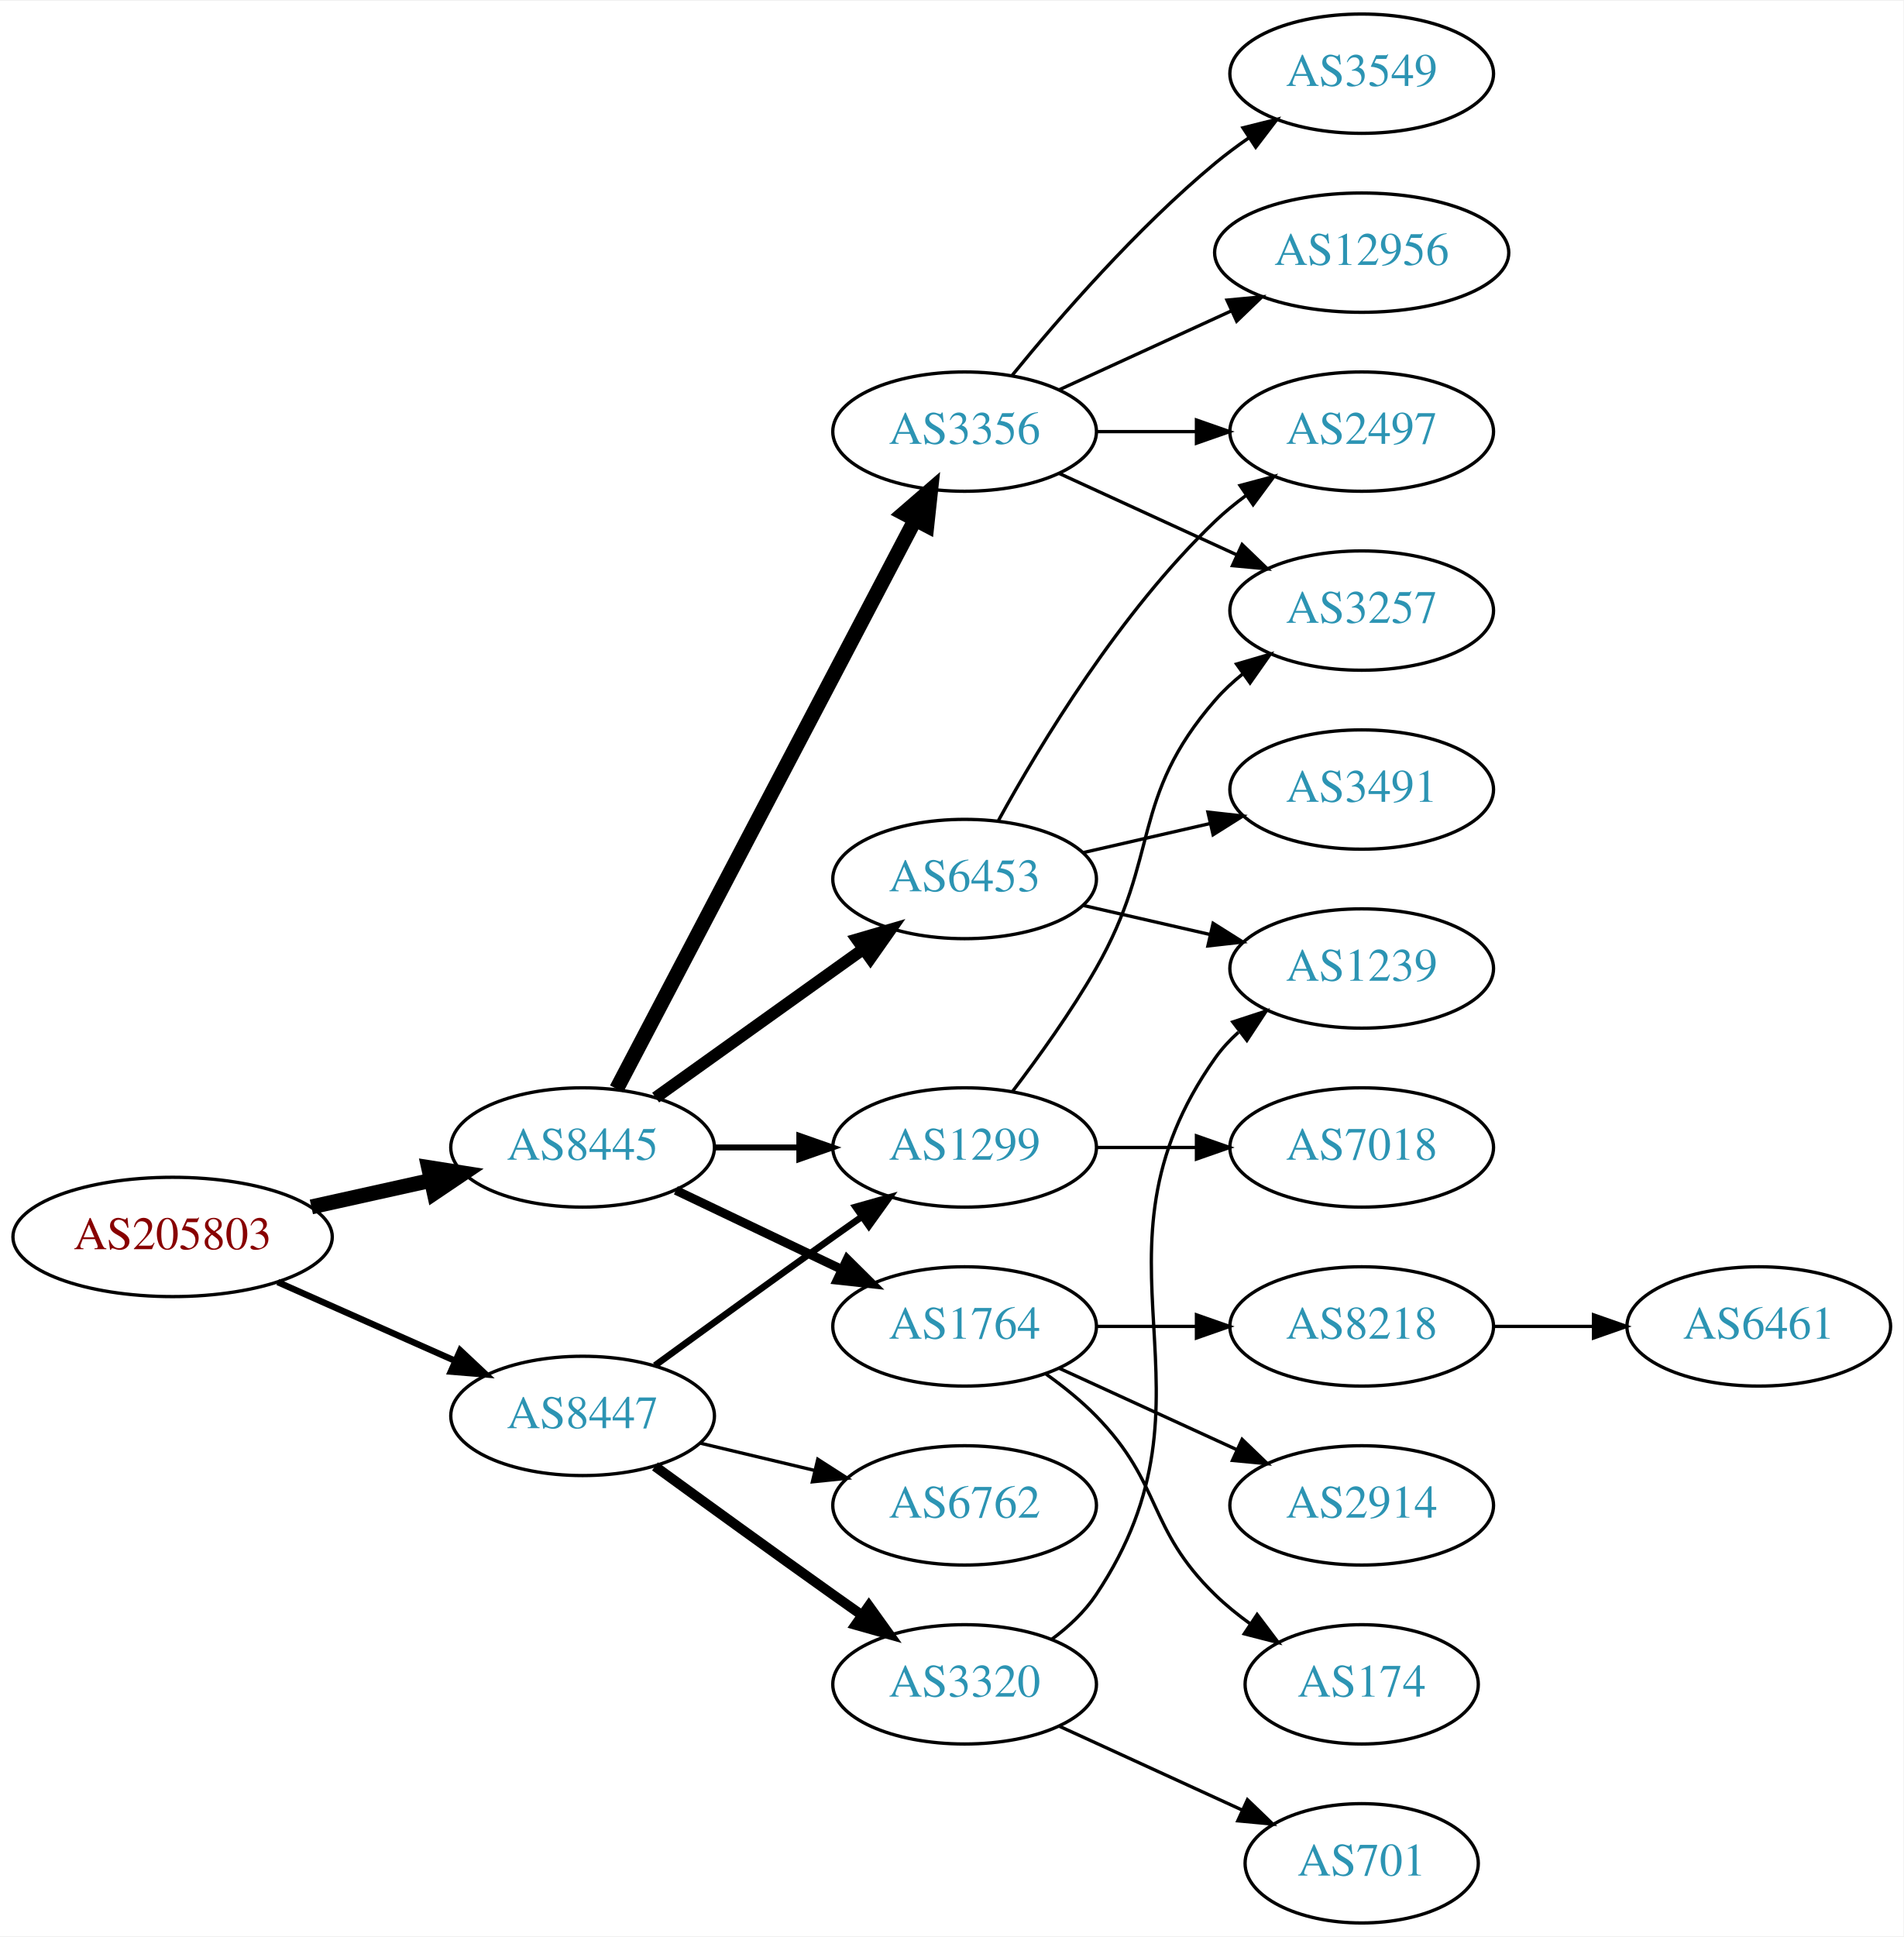
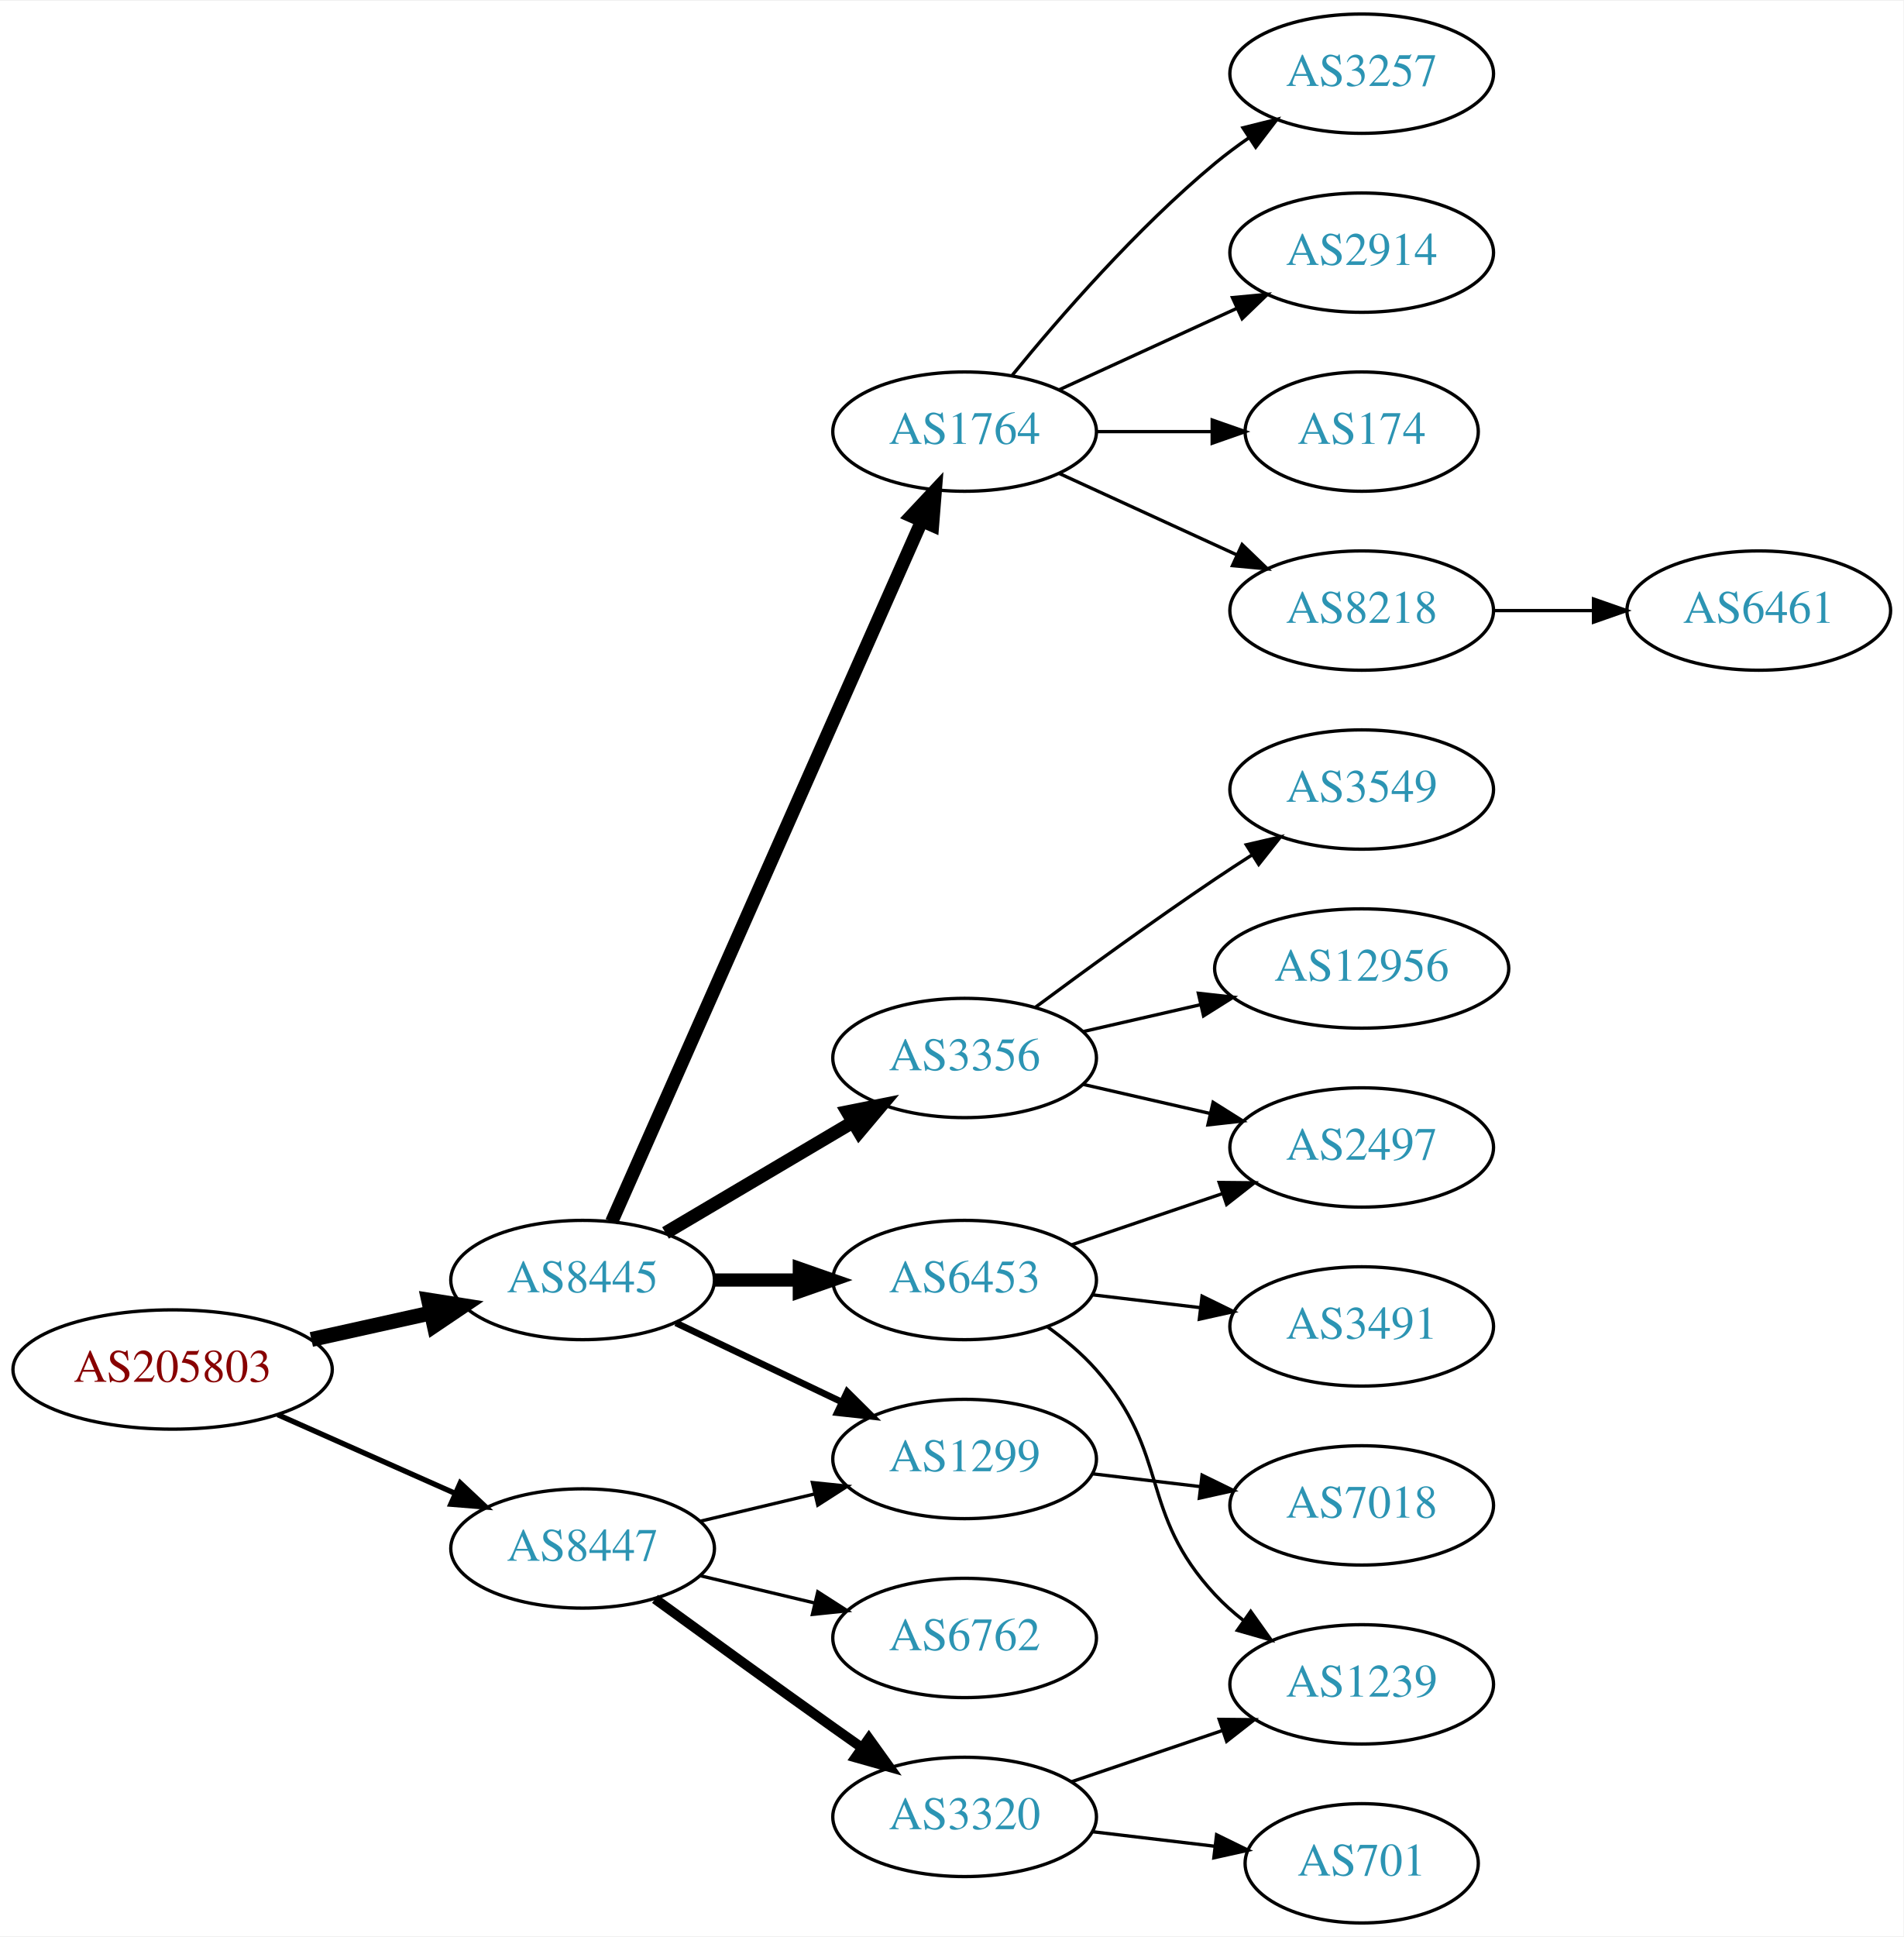
<svg xmlns="http://www.w3.org/2000/svg" xmlns:xlink="http://www.w3.org/1999/xlink" width="574pt" height="584pt" viewBox="0.00 0.00 574.46 584.00">
  <g id="graph0" class="graph" transform="scale(1 1) rotate(0) translate(4 580)">
    <polygon fill="white" stroke="none" points="-4,4 -4,-580 570.463,-580 570.463,4 -4,4" />
    <g id="node1" class="node">
      <g id="a_node1">
        <a xlink:href="/asn/205803" xlink:title="AS205803 ~ Eurofunk Kappcher GmbH [AT]">
-           <ellipse fill="#ffffff" stroke="black" cx="48.096" cy="-207" rx="48.192" ry="18" />
-           <text text-anchor="middle" x="48.096" y="-203.3" font-family="Times,serif" font-size="14.00" fill="#880000">AS205803</text>
+           <ellipse fill="#ffffff" stroke="black" cx="48.096" cy="-167" rx="48.192" ry="18" />
+           <text text-anchor="middle" x="48.096" y="-163.3" font-family="Times,serif" font-size="14.00" fill="#880000">AS205803</text>
        </a>
      </g>
    </g>
    <g id="node2" class="node">
      <g id="a_node2">
        <a xlink:href="/asn/8445" xlink:title="AS8445 ~ SALZBURG-AG-AS [AT]">
-           <ellipse fill="#ffffff" stroke="black" cx="171.838" cy="-234" rx="39.794" ry="18" />
-           <text text-anchor="middle" x="171.838" y="-230.3" font-family="Times,serif" font-size="14.00" fill="#2c94b3">AS8445</text>
+           <ellipse fill="#ffffff" stroke="black" cx="171.838" cy="-194" rx="39.794" ry="18" />
+           <text text-anchor="middle" x="171.838" y="-190.3" font-family="Times,serif" font-size="14.00" fill="#2c94b3">AS8445</text>
        </a>
      </g>
    </g>
    <g id="edge1" class="edge">
-       <path fill="none" stroke="black" stroke-width="4.5" d="M89.973,-216.066C101.513,-218.625 114.132,-221.424 125.896,-224.033" />
-       <polygon fill="black" stroke="black" stroke-width="4.5" points="125.351,-227.945 135.967,-226.266 127.057,-220.257 125.351,-227.945" />
+       <path fill="none" stroke="black" stroke-width="4.5" d="M89.973,-176.066C101.513,-178.625 114.132,-181.424 125.896,-184.033" />
+       <polygon fill="black" stroke="black" stroke-width="4.5" points="125.351,-187.945 135.967,-186.266 127.057,-180.257 125.351,-187.945" />
    </g>
    <g id="node3" class="node">
      <g id="a_node3">
        <a xlink:href="/asn/8447" xlink:title="AS8447 ~ A1 Telekom Austria AG [AT]">
-           <ellipse fill="#ffffff" stroke="black" cx="171.838" cy="-153" rx="39.794" ry="18" />
-           <text text-anchor="middle" x="171.838" y="-149.3" font-family="Times,serif" font-size="14.00" fill="#2c94b3">AS8447</text>
+           <ellipse fill="#ffffff" stroke="black" cx="171.838" cy="-113" rx="39.794" ry="18" />
+           <text text-anchor="middle" x="171.838" y="-109.3" font-family="Times,serif" font-size="14.00" fill="#2c94b3">AS8447</text>
        </a>
      </g>
    </g>
    <g id="edge2" class="edge">
-       <path fill="none" stroke="black" stroke-width="1.929" d="M79.816,-193.374C96.101,-186.15 116.238,-177.219 133.427,-169.594" />
-       <polygon fill="black" stroke="black" stroke-width="1.929" points="134.909,-172.766 142.631,-165.512 132.07,-166.367 134.909,-172.766" />
+       <path fill="none" stroke="black" stroke-width="1.607" d="M79.816,-153.374C96.101,-146.15 116.238,-137.219 133.427,-129.594" />
+       <polygon fill="black" stroke="black" stroke-width="1.607" points="134.909,-132.766 142.631,-125.512 132.07,-126.367 134.909,-132.766" />
    </g>
    <g id="node4" class="node">
      <g id="a_node4">
-         <a xlink:href="/asn/3356" xlink:title="AS3356 ~ Level 3 Parent, LLC [US]">
+         <a xlink:href="/asn/1764" xlink:title="AS1764 ~ NEXTLAYER-AS [AT]">
          <ellipse fill="#ffffff" stroke="black" cx="287.131" cy="-450" rx="39.794" ry="18" />
-           <text text-anchor="middle" x="287.131" y="-446.3" font-family="Times,serif" font-size="14.00" fill="#2c94b3">AS3356</text>
+           <text text-anchor="middle" x="287.131" y="-446.3" font-family="Times,serif" font-size="14.00" fill="#2c94b3">AS1764</text>
        </a>
      </g>
    </g>
    <g id="edge3" class="edge">
-       <path fill="none" stroke="black" stroke-width="4.5" d="M182.109,-251.676C201.951,-289.505 248.628,-378.499 272.115,-423.278" />
-       <polygon fill="black" stroke="black" stroke-width="4.5" points="268.759,-425.356 276.89,-432.383 275.732,-421.698 268.759,-425.356" />
+       <path fill="none" stroke="black" stroke-width="4" d="M180.625,-211.596C200.069,-255.531 250.854,-370.287 274.145,-422.915" />
+       <polygon fill="black" stroke="black" stroke-width="4" points="271.042,-424.553 278.289,-432.281 277.443,-421.72 271.042,-424.553" />
    </g>
    <g id="node5" class="node">
      <g id="a_node5">
-         <a xlink:href="/asn/6453" xlink:title="AS6453 ~ TATA COMMUNICATIONS (AMERICA) INC [US]">
-           <ellipse fill="#ffffff" stroke="black" cx="287.131" cy="-315" rx="39.794" ry="18" />
-           <text text-anchor="middle" x="287.131" y="-311.3" font-family="Times,serif" font-size="14.00" fill="#2c94b3">AS6453</text>
+         <a xlink:href="/asn/3356" xlink:title="AS3356 ~ Level 3 Parent, LLC [US]">
+           <ellipse fill="#ffffff" stroke="black" cx="287.131" cy="-261" rx="39.794" ry="18" />
+           <text text-anchor="middle" x="287.131" y="-257.3" font-family="Times,serif" font-size="14.00" fill="#2c94b3">AS3356</text>
        </a>
      </g>
    </g>
    <g id="edge4" class="edge">
-       <path fill="none" stroke="black" stroke-width="3.6" d="M193.882,-249.046C211.497,-261.639 236.835,-279.755 256.501,-293.816" />
-       <polygon fill="black" stroke="black" stroke-width="3.6" points="254.645,-296.791 264.815,-299.76 258.716,-291.097 254.645,-296.791" />
+       <path fill="none" stroke="black" stroke-width="4" d="M196.864,-208.209C213.237,-217.891 235.124,-230.835 253.128,-241.482" />
+       <polygon fill="black" stroke="black" stroke-width="4" points="251.75,-244.734 262.139,-246.812 255.313,-238.708 251.75,-244.734" />
    </g>
    <g id="node6" class="node">
      <g id="a_node6">
        <a xlink:href="/asn/1299" xlink:title="AS1299 ~ Telia Carrier [EU]">
-           <ellipse fill="#ffffff" stroke="black" cx="287.131" cy="-234" rx="39.794" ry="18" />
-           <text text-anchor="middle" x="287.131" y="-230.3" font-family="Times,serif" font-size="14.00" fill="#2c94b3">AS1299</text>
+           <ellipse fill="#ffffff" stroke="black" cx="287.131" cy="-140" rx="39.794" ry="18" />
+           <text text-anchor="middle" x="287.131" y="-136.3" font-family="Times,serif" font-size="14.00" fill="#2c94b3">AS1299</text>
        </a>
      </g>
    </g>
    <g id="edge5" class="edge">
-       <path fill="none" stroke="black" stroke-width="1.8" d="M211.51,-234C219.713,-234 228.477,-234 237.009,-234" />
-       <polygon fill="black" stroke="black" stroke-width="1.8" points="237.248,-237.5 247.248,-234 237.248,-230.5 237.248,-237.5" />
+       <path fill="none" stroke="black" stroke-width="2" d="M199.974,-181.066C214.968,-173.919 233.789,-164.948 250.013,-157.215" />
+       <polygon fill="black" stroke="black" stroke-width="2" points="251.695,-160.291 259.216,-152.829 248.683,-153.972 251.695,-160.291" />
    </g>
    <g id="node7" class="node">
      <g id="a_node7">
-         <a xlink:href="/asn/1764" xlink:title="AS1764 ~ NEXTLAYER-AS [AT]">
-           <ellipse fill="#ffffff" stroke="black" cx="287.131" cy="-180" rx="39.794" ry="18" />
-           <text text-anchor="middle" x="287.131" y="-176.3" font-family="Times,serif" font-size="14.00" fill="#2c94b3">AS1764</text>
+         <a xlink:href="/asn/6453" xlink:title="AS6453 ~ TATA COMMUNICATIONS (AMERICA) INC [US]">
+           <ellipse fill="#ffffff" stroke="black" cx="287.131" cy="-194" rx="39.794" ry="18" />
+           <text text-anchor="middle" x="287.131" y="-190.3" font-family="Times,serif" font-size="14.00" fill="#2c94b3">AS6453</text>
        </a>
      </g>
    </g>
    <g id="edge6" class="edge">
-       <path fill="none" stroke="black" stroke-width="2.7" d="M199.974,-221.066C214.968,-213.919 233.789,-204.948 250.013,-197.215" />
-       <polygon fill="black" stroke="black" stroke-width="2.7" points="251.695,-200.291 259.216,-192.829 248.683,-193.972 251.695,-200.291" />
-     </g>
-     <g id="edge20" class="edge">
-       <path fill="none" stroke="black" stroke-width="2" d="M193.686,-168.222C208.62,-179.091 229.234,-194.025 247.484,-207 250.305,-209.005 253.248,-211.085 256.196,-213.159" />
-       <polygon fill="black" stroke="black" stroke-width="2" points="254.223,-216.05 264.421,-218.926 258.242,-210.319 254.223,-216.05" />
+       <path fill="none" stroke="black" stroke-width="4" d="M211.51,-194C219.713,-194 228.477,-194 237.009,-194" />
+       <polygon fill="black" stroke="black" stroke-width="4" points="237.248,-197.5 247.248,-194 237.248,-190.5 237.248,-197.5" />
+     </g>
+     <g id="edge19" class="edge">
+       <path fill="none" stroke="black" d="M207.445,-121.248C218.316,-123.838 230.471,-126.735 241.913,-129.462" />
+       <polygon fill="black" stroke="black" points="241.197,-132.889 251.736,-131.803 242.819,-126.08 241.197,-132.889" />
    </g>
    <g id="node19" class="node">
      <g id="a_node19">
        <a xlink:href="/asn/6762" xlink:title="AS6762 ~ TELECOM ITALIA SPARKLE S.p.A. [IT]">
-           <ellipse fill="#ffffff" stroke="black" cx="287.131" cy="-126" rx="39.794" ry="18" />
-           <text text-anchor="middle" x="287.131" y="-122.3" font-family="Times,serif" font-size="14.00" fill="#2c94b3">AS6762</text>
-         </a>
-       </g>
-     </g>
-     <g id="edge21" class="edge">
-       <path fill="none" stroke="black" d="M207.445,-144.752C218.316,-142.162 230.471,-139.265 241.913,-136.538" />
-       <polygon fill="black" stroke="black" points="242.819,-139.92 251.736,-134.197 241.197,-133.111 242.819,-139.92" />
+           <ellipse fill="#ffffff" stroke="black" cx="287.131" cy="-86" rx="39.794" ry="18" />
+           <text text-anchor="middle" x="287.131" y="-82.3" font-family="Times,serif" font-size="14.00" fill="#2c94b3">AS6762</text>
+         </a>
+       </g>
+     </g>
+     <g id="edge20" class="edge">
+       <path fill="none" stroke="black" d="M207.445,-104.752C218.316,-102.162 230.471,-99.265 241.913,-96.538" />
+       <polygon fill="black" stroke="black" points="242.819,-99.92 251.736,-94.197 241.197,-93.111 242.819,-99.92" />
    </g>
    <g id="node20" class="node">
      <g id="a_node20">
        <a xlink:href="/asn/3320" xlink:title="AS3320 ~ DTAG [DE]">
-           <ellipse fill="#ffffff" stroke="black" cx="287.131" cy="-72" rx="39.794" ry="18" />
-           <text text-anchor="middle" x="287.131" y="-68.3" font-family="Times,serif" font-size="14.00" fill="#2c94b3">AS3320</text>
-         </a>
-       </g>
-     </g>
-     <g id="edge22" class="edge">
-       <path fill="none" stroke="black" stroke-width="3" d="M193.686,-137.778C208.62,-126.909 229.234,-111.975 247.484,-99 250.305,-96.995 253.248,-94.915 256.196,-92.841" />
-       <polygon fill="black" stroke="black" stroke-width="3" points="258.242,-95.681 264.421,-87.074 254.223,-89.95 258.242,-95.681" />
+           <ellipse fill="#ffffff" stroke="black" cx="287.131" cy="-32" rx="39.794" ry="18" />
+           <text text-anchor="middle" x="287.131" y="-28.3" font-family="Times,serif" font-size="14.00" fill="#2c94b3">AS3320</text>
+         </a>
+       </g>
+     </g>
+     <g id="edge21" class="edge">
+       <path fill="none" stroke="black" stroke-width="3" d="M193.686,-97.778C208.62,-86.909 229.234,-71.975 247.484,-59 250.305,-56.995 253.248,-54.915 256.196,-52.841" />
+       <polygon fill="black" stroke="black" stroke-width="3" points="258.242,-55.681 264.421,-47.074 254.223,-49.95 258.242,-55.681" />
    </g>
    <g id="node8" class="node">
      <g id="a_node8">
-         <a xlink:href="/asn/3549" xlink:title="AS3549 ~ Level 3 Parent, LLC [US]">
-           <ellipse fill="#ffffff" stroke="black" cx="406.973" cy="-558" rx="39.794" ry="18" />
-           <text text-anchor="middle" x="406.973" y="-554.3" font-family="Times,serif" font-size="14.00" fill="#2c94b3">AS3549</text>
+         <a xlink:href="/asn/2914" xlink:title="AS2914 ~ NTT America, Inc. [US]">
+           <ellipse fill="#ffffff" stroke="black" cx="406.973" cy="-504" rx="39.794" ry="18" />
+           <text text-anchor="middle" x="406.973" y="-500.3" font-family="Times,serif" font-size="14.00" fill="#2c94b3">AS2914</text>
        </a>
      </g>
    </g>
    <g id="edge7" class="edge">
-       <path fill="none" stroke="black" d="M301.55,-467.065C315.665,-484.375 339.079,-511.345 362.777,-531 365.994,-533.668 369.494,-536.27 373.065,-538.741" />
-       <polygon fill="black" stroke="black" points="371.143,-541.666 381.421,-544.236 374.988,-535.817 371.143,-541.666" />
+       <path fill="none" stroke="black" d="M315.76,-462.661C331.717,-469.973 351.987,-479.261 369.27,-487.181" />
+       <polygon fill="black" stroke="black" points="367.969,-490.435 378.518,-491.419 370.885,-484.071 367.969,-490.435" />
    </g>
    <g id="node9" class="node">
      <g id="a_node9">
-         <a xlink:href="/asn/2497" xlink:title="AS2497 ~ Internet Initiative Japan Inc. [JP]">
-           <ellipse fill="#ffffff" stroke="black" cx="406.973" cy="-450" rx="39.794" ry="18" />
-           <text text-anchor="middle" x="406.973" y="-446.3" font-family="Times,serif" font-size="14.00" fill="#2c94b3">AS2497</text>
+         <a xlink:href="/asn/174" xlink:title="AS174 ~ Cogent Communications [US]">
+           <ellipse fill="#ffffff" stroke="black" cx="406.973" cy="-450" rx="35.194" ry="18" />
+           <text text-anchor="middle" x="406.973" y="-446.3" font-family="Times,serif" font-size="14.00" fill="#2c94b3">AS174</text>
        </a>
      </g>
    </g>
    <g id="edge8" class="edge">
-       <path fill="none" stroke="black" d="M327.044,-450C336.597,-450 346.947,-450 356.909,-450" />
-       <polygon fill="black" stroke="black" points="357.102,-453.5 367.102,-450 357.102,-446.5 357.102,-453.5" />
+       <path fill="none" stroke="black" d="M327.044,-450C338.13,-450 350.29,-450 361.672,-450" />
+       <polygon fill="black" stroke="black" points="361.854,-453.5 371.854,-450 361.854,-446.5 361.854,-453.5" />
    </g>
    <g id="node10" class="node">
      <g id="a_node10">
-         <a xlink:href="/asn/3257" xlink:title="AS3257 ~ GTT [DE]">
+         <a xlink:href="/asn/8218" xlink:title="AS8218 ~ legacy Neotelecoms [FR]">
          <ellipse fill="#ffffff" stroke="black" cx="406.973" cy="-396" rx="39.794" ry="18" />
-           <text text-anchor="middle" x="406.973" y="-392.3" font-family="Times,serif" font-size="14.00" fill="#2c94b3">AS3257</text>
+           <text text-anchor="middle" x="406.973" y="-392.3" font-family="Times,serif" font-size="14.00" fill="#2c94b3">AS8218</text>
        </a>
      </g>
    </g>
    <g id="edge9" class="edge">
      <path fill="none" stroke="black" d="M315.76,-437.339C331.717,-430.027 351.987,-420.739 369.27,-412.819" />
      <polygon fill="black" stroke="black" points="370.885,-415.929 378.518,-408.581 367.969,-409.565 370.885,-415.929" />
    </g>
    <g id="node11" class="node">
      <g id="a_node11">
-         <a xlink:href="/asn/12956" xlink:title="AS12956 ~ TELXIUS [ES]">
-           <ellipse fill="#ffffff" stroke="black" cx="406.973" cy="-504" rx="44.393" ry="18" />
-           <text text-anchor="middle" x="406.973" y="-500.3" font-family="Times,serif" font-size="14.00" fill="#2c94b3">AS12956</text>
+         <a xlink:href="/asn/3257" xlink:title="AS3257 ~ GTT [DE]">
+           <ellipse fill="#ffffff" stroke="black" cx="406.973" cy="-558" rx="39.794" ry="18" />
+           <text text-anchor="middle" x="406.973" y="-554.3" font-family="Times,serif" font-size="14.00" fill="#2c94b3">AS3257</text>
        </a>
      </g>
    </g>
    <g id="edge10" class="edge">
-       <path fill="none" stroke="black" d="M315.76,-462.661C331.258,-469.762 350.824,-478.728 367.771,-486.494" />
-       <polygon fill="black" stroke="black" points="366.324,-489.681 376.873,-490.665 369.24,-483.317 366.324,-489.681" />
-     </g>
-     <g id="edge13" class="edge">
-       <path fill="none" stroke="black" d="M297.372,-332.713C309.918,-355.561 334.095,-395.611 362.777,-423 365.646,-425.739 368.834,-428.347 372.144,-430.785" />
-       <polygon fill="black" stroke="black" points="370.267,-433.742 380.503,-436.477 374.207,-427.956 370.267,-433.742" />
+       <path fill="none" stroke="black" d="M301.55,-467.065C315.665,-484.375 339.079,-511.345 362.777,-531 365.994,-533.668 369.494,-536.27 373.065,-538.741" />
+       <polygon fill="black" stroke="black" points="371.143,-541.666 381.421,-544.236 374.988,-535.817 371.143,-541.666" />
    </g>
    <g id="node12" class="node">
      <g id="a_node12">
-         <a xlink:href="/asn/1239" xlink:title="AS1239 ~ Sprint [US]">
-           <ellipse fill="#ffffff" stroke="black" cx="406.973" cy="-288" rx="39.794" ry="18" />
-           <text text-anchor="middle" x="406.973" y="-284.3" font-family="Times,serif" font-size="14.00" fill="#2c94b3">AS1239</text>
+         <a xlink:href="/asn/12956" xlink:title="AS12956 ~ TELXIUS [ES]">
+           <ellipse fill="#ffffff" stroke="black" cx="406.973" cy="-288" rx="44.393" ry="18" />
+           <text text-anchor="middle" x="406.973" y="-284.3" font-family="Times,serif" font-size="14.00" fill="#2c94b3">AS12956</text>
        </a>
      </g>
    </g>
    <g id="edge11" class="edge">
-       <path fill="none" stroke="black" d="M322.85,-307.045C334.85,-304.296 348.471,-301.175 361.164,-298.267" />
-       <polygon fill="black" stroke="black" points="362.129,-301.636 371.095,-295.991 360.566,-294.813 362.129,-301.636" />
+       <path fill="none" stroke="black" d="M322.85,-268.955C333.989,-271.507 346.524,-274.379 358.417,-277.104" />
+       <polygon fill="black" stroke="black" points="357.682,-280.526 368.211,-279.348 359.246,-273.703 357.682,-280.526" />
    </g>
    <g id="node13" class="node">
      <g id="a_node13">
-         <a xlink:href="/asn/3491" xlink:title="AS3491 ~ PCCW Global, Inc. [US]">
+         <a xlink:href="/asn/3549" xlink:title="AS3549 ~ Level 3 Parent, LLC [US]">
          <ellipse fill="#ffffff" stroke="black" cx="406.973" cy="-342" rx="39.794" ry="18" />
-           <text text-anchor="middle" x="406.973" y="-338.3" font-family="Times,serif" font-size="14.00" fill="#2c94b3">AS3491</text>
+           <text text-anchor="middle" x="406.973" y="-338.3" font-family="Times,serif" font-size="14.00" fill="#2c94b3">AS3549</text>
        </a>
      </g>
    </g>
    <g id="edge12" class="edge">
-       <path fill="none" stroke="black" d="M322.85,-322.955C334.85,-325.704 348.471,-328.825 361.164,-331.733" />
-       <polygon fill="black" stroke="black" points="360.566,-335.187 371.095,-334.009 362.129,-328.364 360.566,-335.187" />
-     </g>
-     <g id="edge15" class="edge">
-       <path fill="none" stroke="black" d="M301.592,-250.913C309.485,-261.27 319.335,-274.992 326.777,-288 346.342,-322.194 336.943,-339.258 362.777,-369 365.242,-371.838 368.079,-374.477 371.097,-376.906" />
-       <polygon fill="black" stroke="black" points="369.207,-379.858 379.375,-382.836 373.283,-374.167 369.207,-379.858" />
+       <path fill="none" stroke="black" d="M308.461,-276.277C323.324,-287.304 344.068,-302.407 362.777,-315 366.326,-317.389 370.077,-319.839 373.825,-322.242" />
+       <polygon fill="black" stroke="black" points="372.151,-325.325 382.474,-327.712 375.893,-319.409 372.151,-325.325" />
    </g>
    <g id="node14" class="node">
      <g id="a_node14">
+         <a xlink:href="/asn/2497" xlink:title="AS2497 ~ Internet Initiative Japan Inc. [JP]">
+           <ellipse fill="#ffffff" stroke="black" cx="406.973" cy="-234" rx="39.794" ry="18" />
+           <text text-anchor="middle" x="406.973" y="-230.3" font-family="Times,serif" font-size="14.00" fill="#2c94b3">AS2497</text>
+         </a>
+       </g>
+     </g>
+     <g id="edge13" class="edge">
+       <path fill="none" stroke="black" d="M322.85,-253.045C334.85,-250.296 348.471,-247.175 361.164,-244.267" />
+       <polygon fill="black" stroke="black" points="362.129,-247.636 371.095,-241.991 360.566,-240.813 362.129,-247.636" />
+     </g>
+     <g id="node16" class="node">
+       <g id="a_node16">
        <a xlink:href="/asn/7018" xlink:title="AS7018 ~ AT&amp;T Services, Inc. [US]">
-           <ellipse fill="#ffffff" stroke="black" cx="406.973" cy="-234" rx="39.794" ry="18" />
-           <text text-anchor="middle" x="406.973" y="-230.3" font-family="Times,serif" font-size="14.00" fill="#2c94b3">AS7018</text>
-         </a>
-       </g>
-     </g>
-     <g id="edge14" class="edge">
-       <path fill="none" stroke="black" d="M327.044,-234C336.597,-234 346.947,-234 356.909,-234" />
-       <polygon fill="black" stroke="black" points="357.102,-237.5 367.102,-234 357.102,-230.5 357.102,-237.5" />
+           <ellipse fill="#ffffff" stroke="black" cx="406.973" cy="-126" rx="39.794" ry="18" />
+           <text text-anchor="middle" x="406.973" y="-122.3" font-family="Times,serif" font-size="14.00" fill="#2c94b3">AS7018</text>
+         </a>
+       </g>
+     </g>
+     <g id="edge15" class="edge">
+       <path fill="none" stroke="black" d="M325.741,-135.532C336.052,-134.307 347.369,-132.962 358.17,-131.679" />
+       <polygon fill="black" stroke="black" points="358.799,-135.129 368.316,-130.474 357.973,-128.178 358.799,-135.129" />
+     </g>
+     <g id="edge18" class="edge">
+       <path fill="none" stroke="black" d="M319.401,-204.614C333.385,-209.361 350.055,-215.019 365.017,-220.098" />
+       <polygon fill="black" stroke="black" points="363.963,-223.436 374.557,-223.336 366.213,-216.808 363.963,-223.436" />
+     </g>
+     <g id="node17" class="node">
+       <g id="a_node17">
+         <a xlink:href="/asn/3491" xlink:title="AS3491 ~ PCCW Global, Inc. [US]">
+           <ellipse fill="#ffffff" stroke="black" cx="406.973" cy="-180" rx="39.794" ry="18" />
+           <text text-anchor="middle" x="406.973" y="-176.3" font-family="Times,serif" font-size="14.00" fill="#2c94b3">AS3491</text>
+         </a>
+       </g>
+     </g>
+     <g id="edge16" class="edge">
+       <path fill="none" stroke="black" d="M325.741,-189.532C336.052,-188.307 347.369,-186.962 358.17,-185.679" />
+       <polygon fill="black" stroke="black" points="358.799,-189.129 368.316,-184.474 357.973,-182.178 358.799,-189.129" />
+     </g>
+     <g id="node18" class="node">
+       <g id="a_node18">
+         <a xlink:href="/asn/1239" xlink:title="AS1239 ~ Sprint [US]">
+           <ellipse fill="#ffffff" stroke="black" cx="406.973" cy="-72" rx="39.794" ry="18" />
+           <text text-anchor="middle" x="406.973" y="-68.3" font-family="Times,serif" font-size="14.00" fill="#2c94b3">AS1239</text>
+         </a>
+       </g>
+     </g>
+     <g id="edge17" class="edge">
+       <path fill="none" stroke="black" d="M312.068,-179.929C317.309,-176.158 322.549,-171.783 326.777,-167 349.427,-141.38 339.48,-124.032 362.777,-99 365.338,-96.249 368.239,-93.667 371.297,-91.274" />
+       <polygon fill="black" stroke="black" points="373.477,-94.019 379.631,-85.394 369.442,-88.299 373.477,-94.019" />
    </g>
    <g id="node15" class="node">
      <g id="a_node15">
-         <a xlink:href="/asn/8218" xlink:title="AS8218 ~ legacy Neotelecoms [FR]">
-           <ellipse fill="#ffffff" stroke="black" cx="406.973" cy="-180" rx="39.794" ry="18" />
-           <text text-anchor="middle" x="406.973" y="-176.3" font-family="Times,serif" font-size="14.00" fill="#2c94b3">AS8218</text>
-         </a>
-       </g>
-     </g>
-     <g id="edge16" class="edge">
-       <path fill="none" stroke="black" d="M327.044,-180C336.597,-180 346.947,-180 356.909,-180" />
-       <polygon fill="black" stroke="black" points="357.102,-183.5 367.102,-180 357.102,-176.5 357.102,-183.5" />
-     </g>
-     <g id="node16" class="node">
-       <g id="a_node16">
-         <a xlink:href="/asn/2914" xlink:title="AS2914 ~ NTT America, Inc. [US]">
-           <ellipse fill="#ffffff" stroke="black" cx="406.973" cy="-126" rx="39.794" ry="18" />
-           <text text-anchor="middle" x="406.973" y="-122.3" font-family="Times,serif" font-size="14.00" fill="#2c94b3">AS2914</text>
-         </a>
-       </g>
-     </g>
-     <g id="edge17" class="edge">
-       <path fill="none" stroke="black" d="M315.76,-167.339C331.717,-160.027 351.987,-150.739 369.27,-142.819" />
-       <polygon fill="black" stroke="black" points="370.885,-145.929 378.518,-138.581 367.969,-139.565 370.885,-145.929" />
-     </g>
-     <g id="node17" class="node">
-       <g id="a_node17">
-         <a xlink:href="/asn/174" xlink:title="AS174 ~ Cogent Communications [US]">
-           <ellipse fill="#ffffff" stroke="black" cx="406.973" cy="-72" rx="35.194" ry="18" />
-           <text text-anchor="middle" x="406.973" y="-68.3" font-family="Times,serif" font-size="14.00" fill="#2c94b3">AS174</text>
-         </a>
-       </g>
-     </g>
-     <g id="edge18" class="edge">
-       <path fill="none" stroke="black" d="M311.725,-165.611C316.981,-161.852 322.313,-157.563 326.777,-153 346.95,-132.383 342.084,-119.094 362.777,-99 366.005,-95.866 369.656,-92.911 373.434,-90.188" />
-       <polygon fill="black" stroke="black" points="375.413,-93.075 381.794,-84.617 371.532,-87.25 375.413,-93.075" />
-     </g>
-     <g id="node18" class="node">
-       <g id="a_node18">
        <a xlink:href="/asn/6461" xlink:title="AS6461 ~ Zayo Bandwidth [US]">
-           <ellipse fill="#ffffff" stroke="black" cx="526.816" cy="-180" rx="39.794" ry="18" />
-           <text text-anchor="middle" x="526.816" y="-176.3" font-family="Times,serif" font-size="14.00" fill="#2c94b3">AS6461</text>
-         </a>
-       </g>
-     </g>
-     <g id="edge19" class="edge">
-       <path fill="none" stroke="black" d="M446.886,-180C456.439,-180 466.789,-180 476.752,-180" />
-       <polygon fill="black" stroke="black" points="476.944,-183.5 486.944,-180 476.944,-176.5 476.944,-183.5" />
-     </g>
-     <g id="edge23" class="edge">
-       <path fill="none" stroke="black" d="M313.45,-85.607C318.506,-89.351 323.318,-93.831 326.777,-99 367.802,-160.294 320.198,-200.775 362.777,-261 364.769,-263.816 367.156,-266.401 369.772,-268.76" />
-       <polygon fill="black" stroke="black" points="368.071,-271.865 378.14,-275.162 372.324,-266.306 368.071,-271.865" />
+           <ellipse fill="#ffffff" stroke="black" cx="526.816" cy="-396" rx="39.794" ry="18" />
+           <text text-anchor="middle" x="526.816" y="-392.3" font-family="Times,serif" font-size="14.00" fill="#2c94b3">AS6461</text>
+         </a>
+       </g>
+     </g>
+     <g id="edge14" class="edge">
+       <path fill="none" stroke="black" d="M446.886,-396C456.439,-396 466.789,-396 476.752,-396" />
+       <polygon fill="black" stroke="black" points="476.944,-399.5 486.944,-396 476.944,-392.5 476.944,-399.5" />
+     </g>
+     <g id="edge22" class="edge">
+       <path fill="none" stroke="black" d="M319.401,-42.614C333.385,-47.361 350.055,-53.019 365.017,-58.098" />
+       <polygon fill="black" stroke="black" points="363.963,-61.436 374.557,-61.336 366.213,-54.808 363.963,-61.436" />
    </g>
    <g id="node21" class="node">
      <g id="a_node21">
        <a xlink:href="/asn/701" xlink:title="AS701 ~ UUNET [US]">
          <ellipse fill="#ffffff" stroke="black" cx="406.973" cy="-18" rx="35.194" ry="18" />
          <text text-anchor="middle" x="406.973" y="-14.3" font-family="Times,serif" font-size="14.00" fill="#2c94b3">AS701</text>
        </a>
      </g>
    </g>
-     <g id="edge24" class="edge">
-       <path fill="none" stroke="black" d="M315.76,-59.339C332.176,-51.817 353.158,-42.202 370.754,-34.139" />
-       <polygon fill="black" stroke="black" points="372.499,-37.189 380.132,-29.842 369.583,-30.826 372.499,-37.189" />
+     <g id="edge23" class="edge">
+       <path fill="none" stroke="black" d="M325.741,-27.532C337.411,-26.145 350.37,-24.606 362.409,-23.176" />
+       <polygon fill="black" stroke="black" points="363.179,-26.609 372.697,-21.953 362.354,-19.658 363.179,-26.609" />
    </g>
  </g>
</svg>
